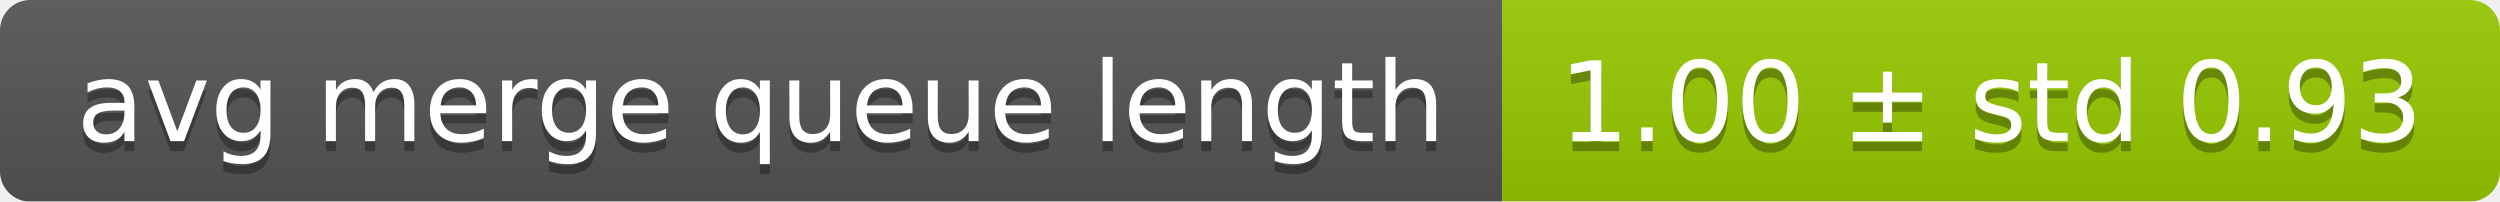
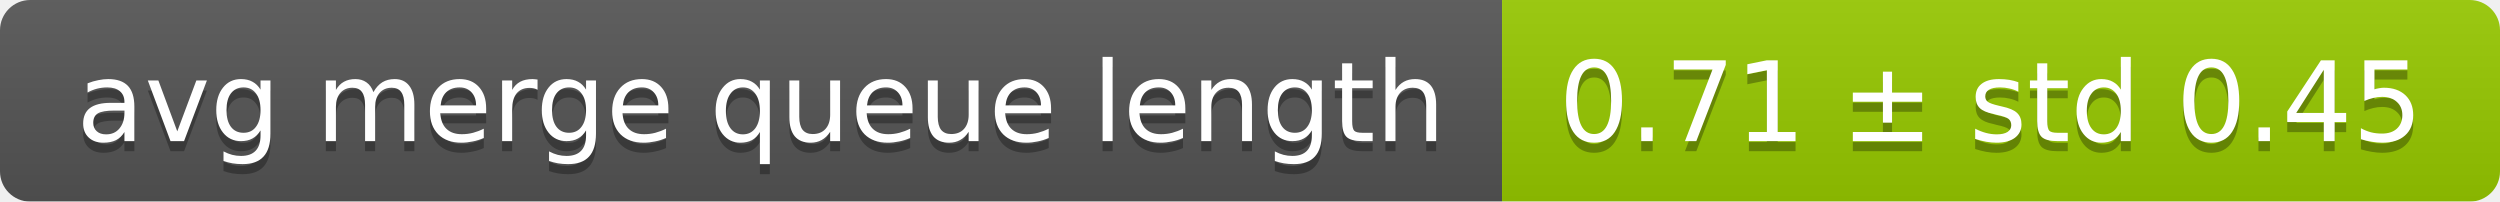
<svg xmlns="http://www.w3.org/2000/svg" width="248" height="20">
  <linearGradient id="smooth" x2="0" y2="100%">
    <stop offset="0" stop-color="#bbb" stop-opacity=".1" />
    <stop offset="1" stop-opacity=".1" />
  </linearGradient>
  <mask id="round">
    <rect width="248" height="20" rx="3" fill="#fff" />
  </mask>
  <g mask="url(#round)">
    <rect width="149" height="20" fill="#555" />
    <rect x="149" width="99" height="20" fill="#97ca00" />
    <rect width="248" height="20" fill="url(#smooth)" />
  </g>
  <g fill="#fff" text-anchor="middle" font-family="DejaVu Sans,Verdana,Geneva,sans-serif" font-size="11">
    <text x="75.5" y="15" fill="#010101" fill-opacity=".3">avg merge queue length</text>
    <text x="75.5" y="14">avg merge queue length</text>
-     <text x="197.5" y="15" fill="#010101" fill-opacity=".3">1.00 ± std 0.93</text>
-     <text x="197.5" y="14">1.00 ± std 0.93</text>
+     <text x="197.5" y="15" fill="#010101" fill-opacity=".3">0.71 ± std 0.45</text>
+     <text x="197.5" y="14">0.71 ± std 0.45</text>
  </g>
</svg>
